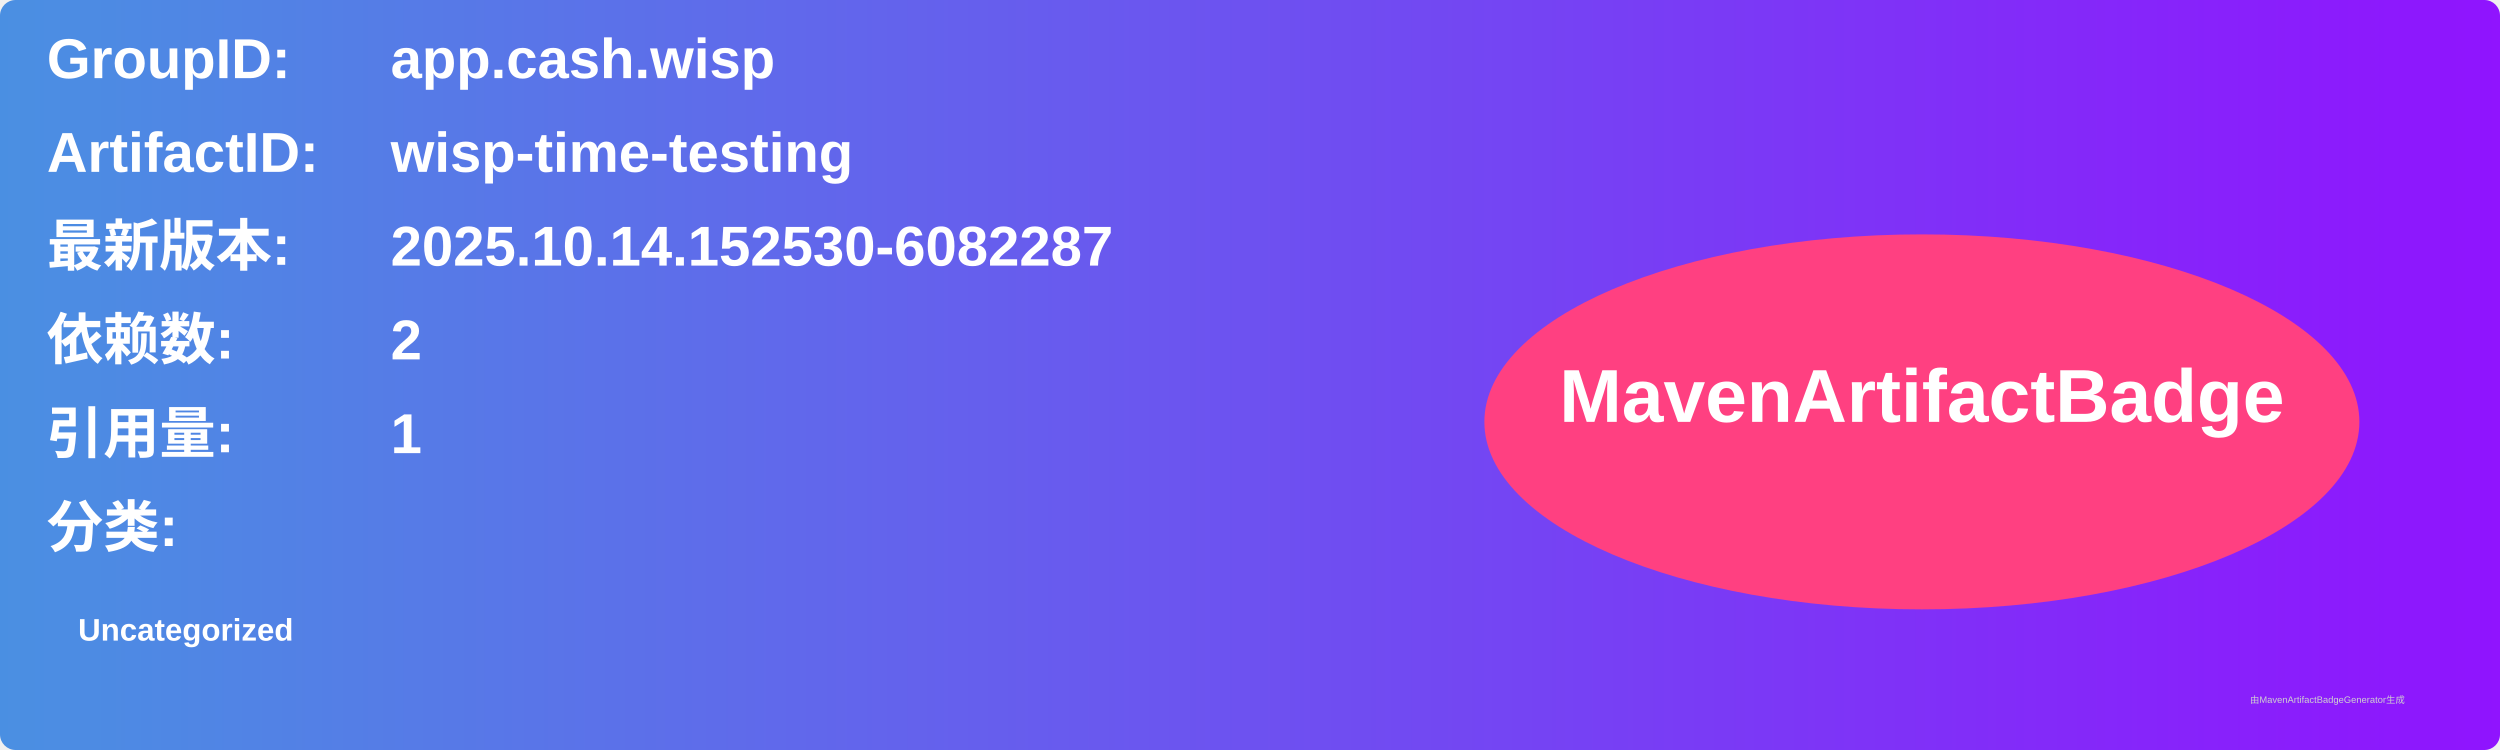
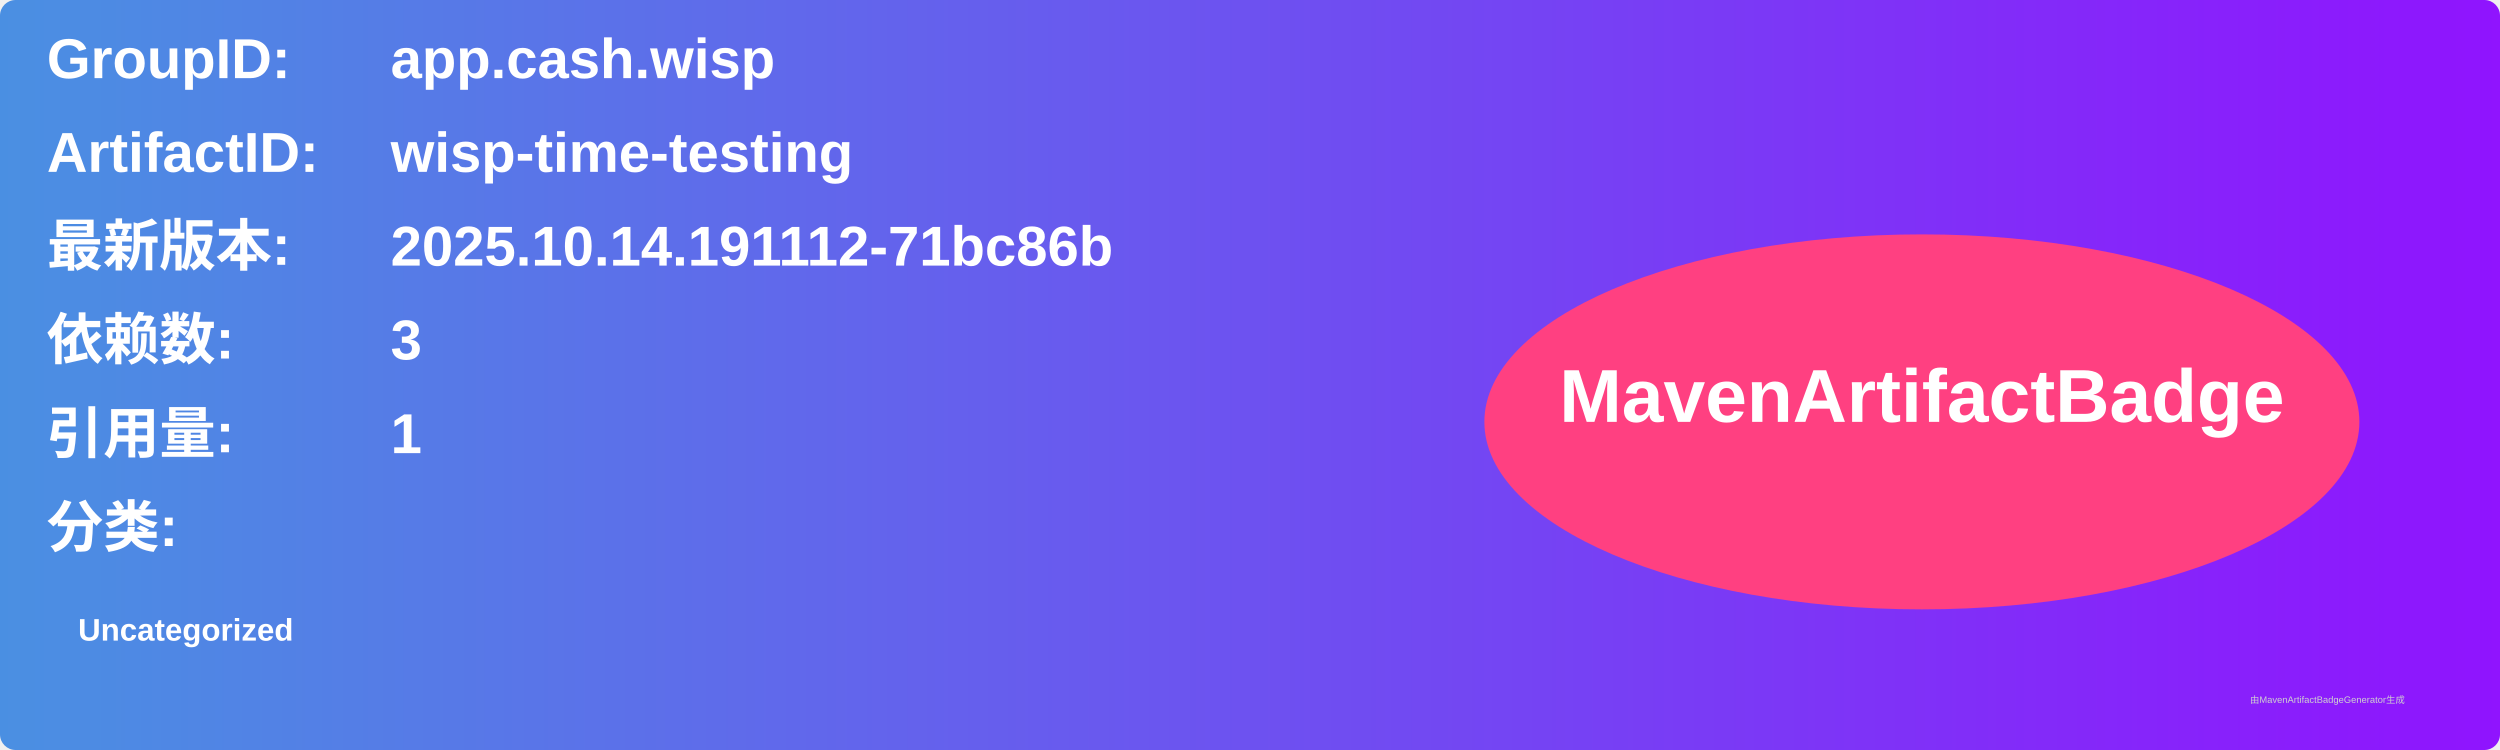
<svg xmlns="http://www.w3.org/2000/svg" width="800" height="240" viewBox="0 0 800 240">
  <linearGradient id="grad" x1="0%" y1="0%" x2="100%" y2="0%">
    <stop offset="0%" stop-color="#4a90e2" />
    <stop offset="100%" stop-color="#9013fe" />
  </linearGradient>
  <rect width="100%" height="100%" rx="5" ry="5" fill="url(#grad)" />
  <g transform="translate(15, 15)">
    <text x="0" y="10" font-family="Arial" font-size="18" fill="white" font-weight="bold" width="260">GroupID:</text>
    <text x="110" y="10" font-family="Arial" font-size="18" fill="white" font-weight="bold" width="460">app.cash.wisp</text>
    <text x="0" y="40" font-family="Arial" font-size="18" fill="white" font-weight="bold" width="260">ArtifactID:</text>
    <text x="110" y="40" font-family="Arial" font-size="18" fill="white" font-weight="bold" width="460">wisp-time-testing</text>
    <text x="0" y="70" font-family="Arial" font-size="18" fill="white" font-weight="bold">最新版本:</text>
    <text x="110" y="70" font-family="Arial" font-size="18" fill="white" font-weight="bold">
-       <tspan font-weight="bold">2025.10.14.152530-6082287</tspan>
+       <tspan font-weight="bold">2025.10.14.191112-71bc86b</tspan>
    </text>
    <text x="0" y="100" font-family="Arial" font-size="18" fill="white" font-weight="bold">依赖数: </text>
    <text x="110" y="100" font-family="Arial" font-size="18" fill="white">
-       <tspan font-weight="bold">2</tspan>
+       <tspan font-weight="bold">3</tspan>
    </text>
    <text x="0" y="130" font-family="Arial" font-size="18" fill="white" font-weight="bold">引用量: </text>
    <text x="110" y="130" font-family="Arial" font-size="18" fill="white">
      <tspan font-weight="bold">1</tspan>
    </text>
    <text x="0" y="160" font-family="Arial" font-size="18" fill="white" font-weight="bold">分类:</text>
    <text x="10" y="190" font-family="Arial" font-size="10" fill="white">
      <tspan font-weight="bold">Uncategorized</tspan>
    </text>
    <ellipse cx="600" cy="120" rx="140" ry="60" fill="#ff4081" />
    <text x="600" y="120" text-anchor="middle" font-family="Arial" font-size="24" fill="white" font-weight="bold">MavenArtifactBadge</text>
  </g>
  <text x="720" y="225" font-family="Arial" font-size="3" fill="#d0d0d0">由MavenArtifactBadgeGenerator生成</text>
</svg>
